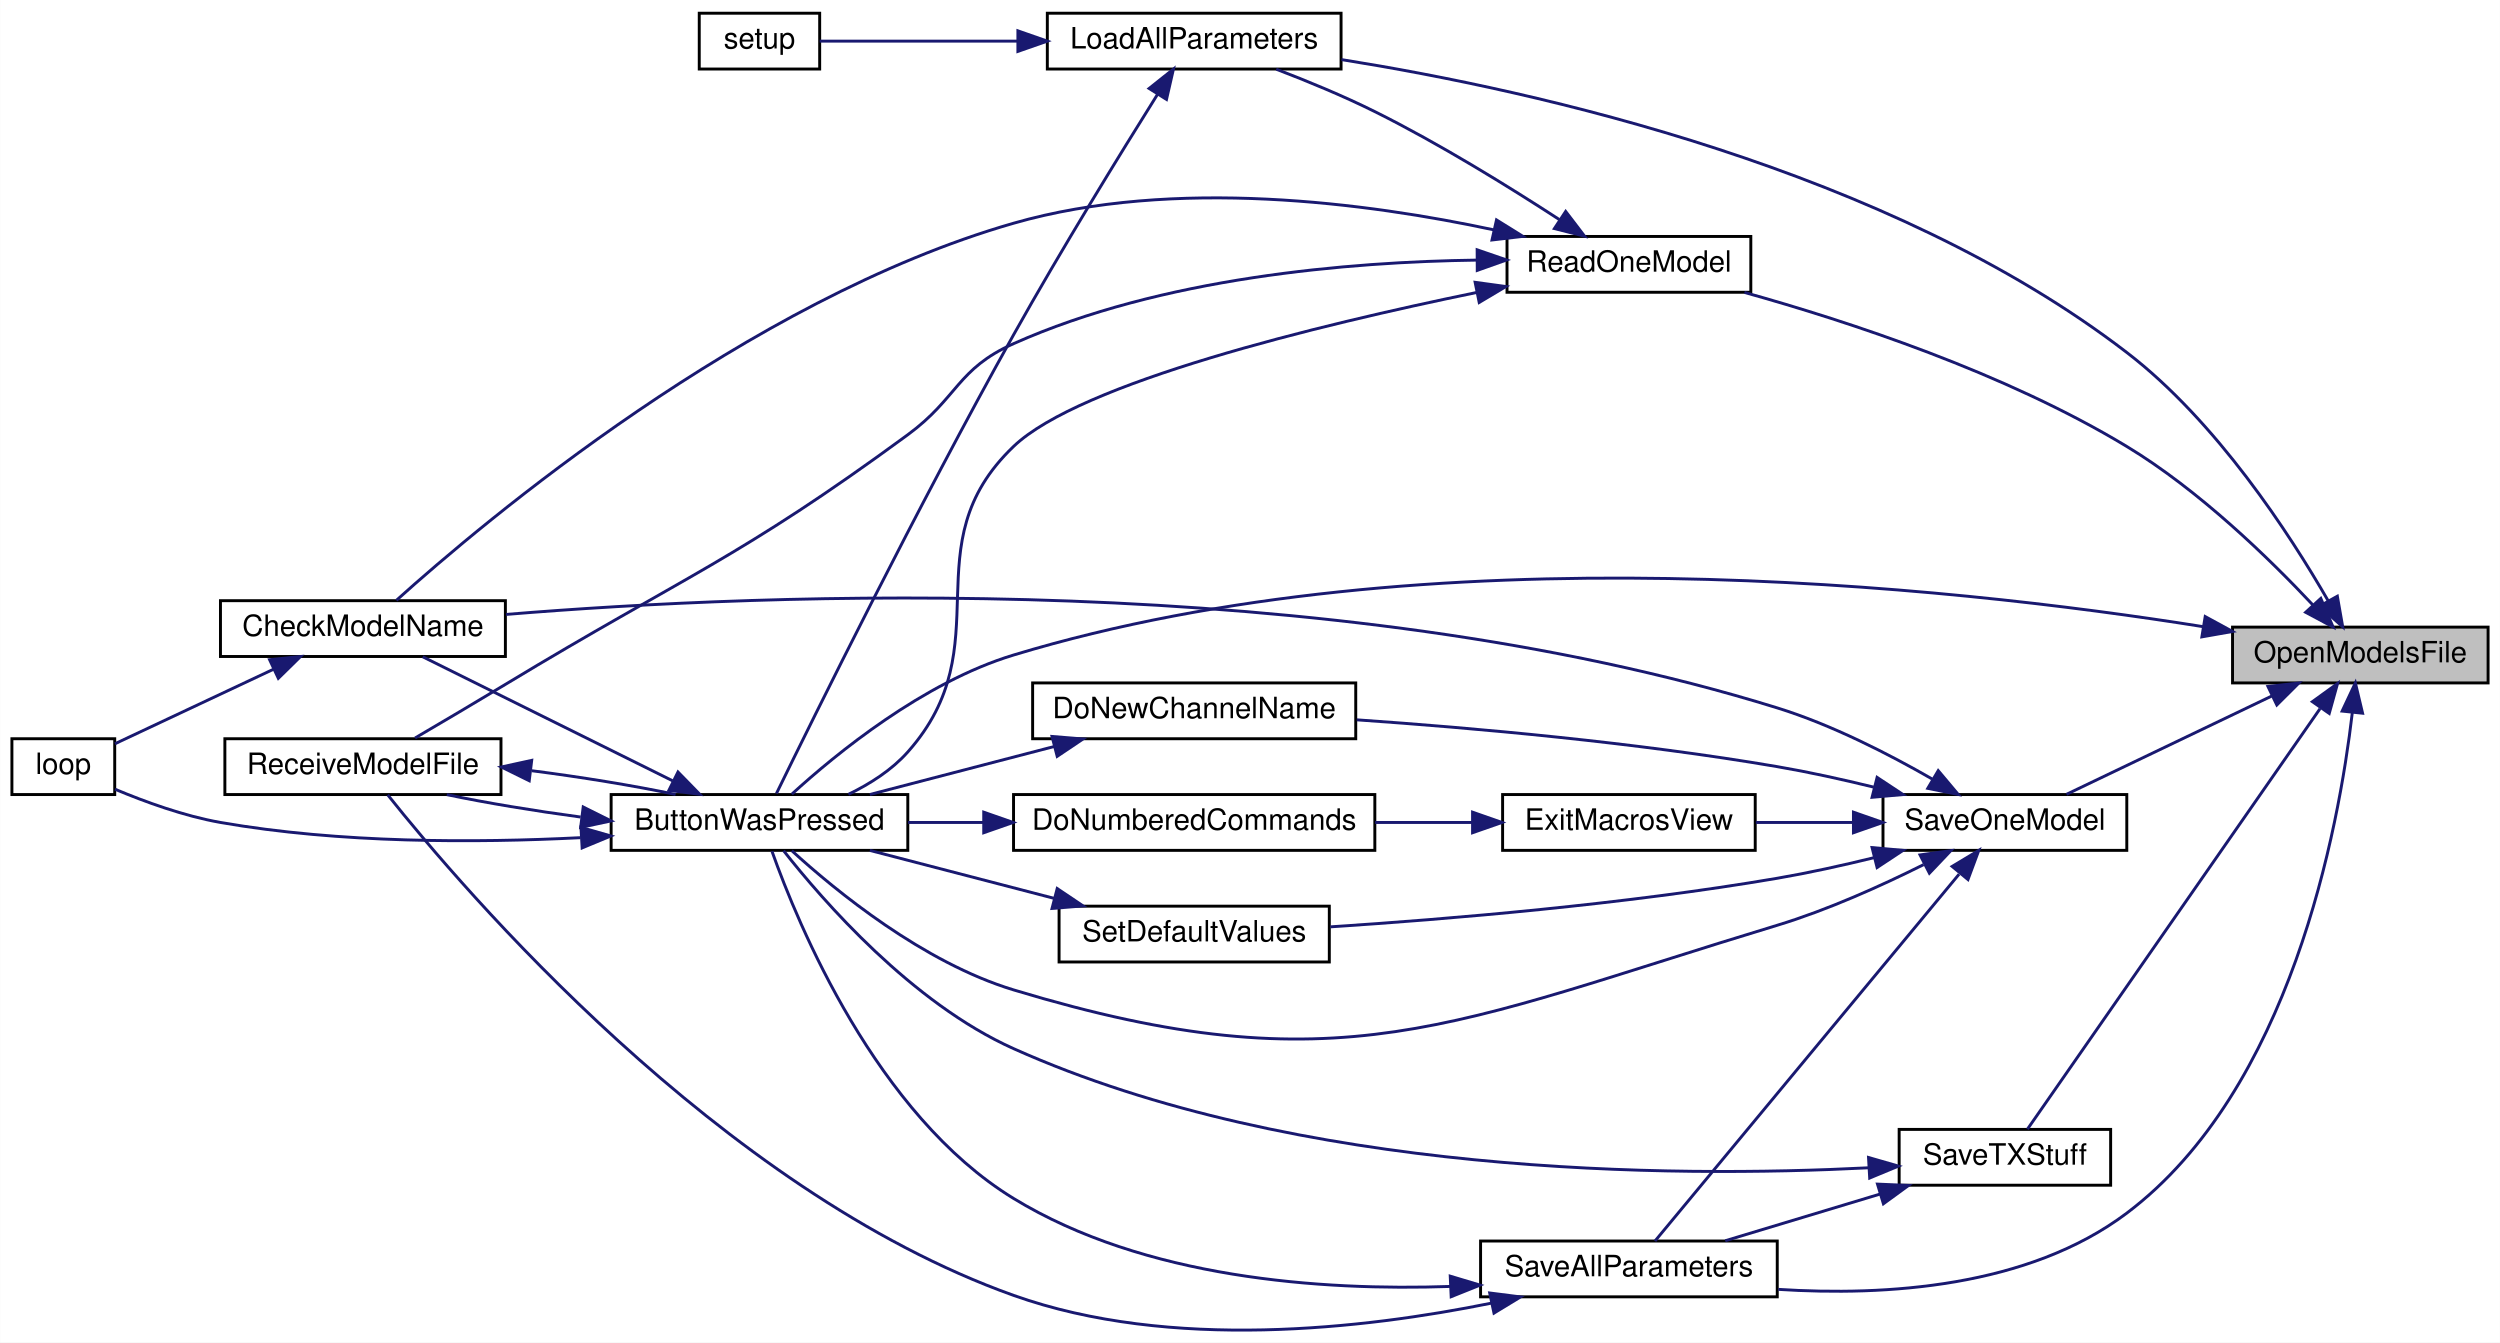
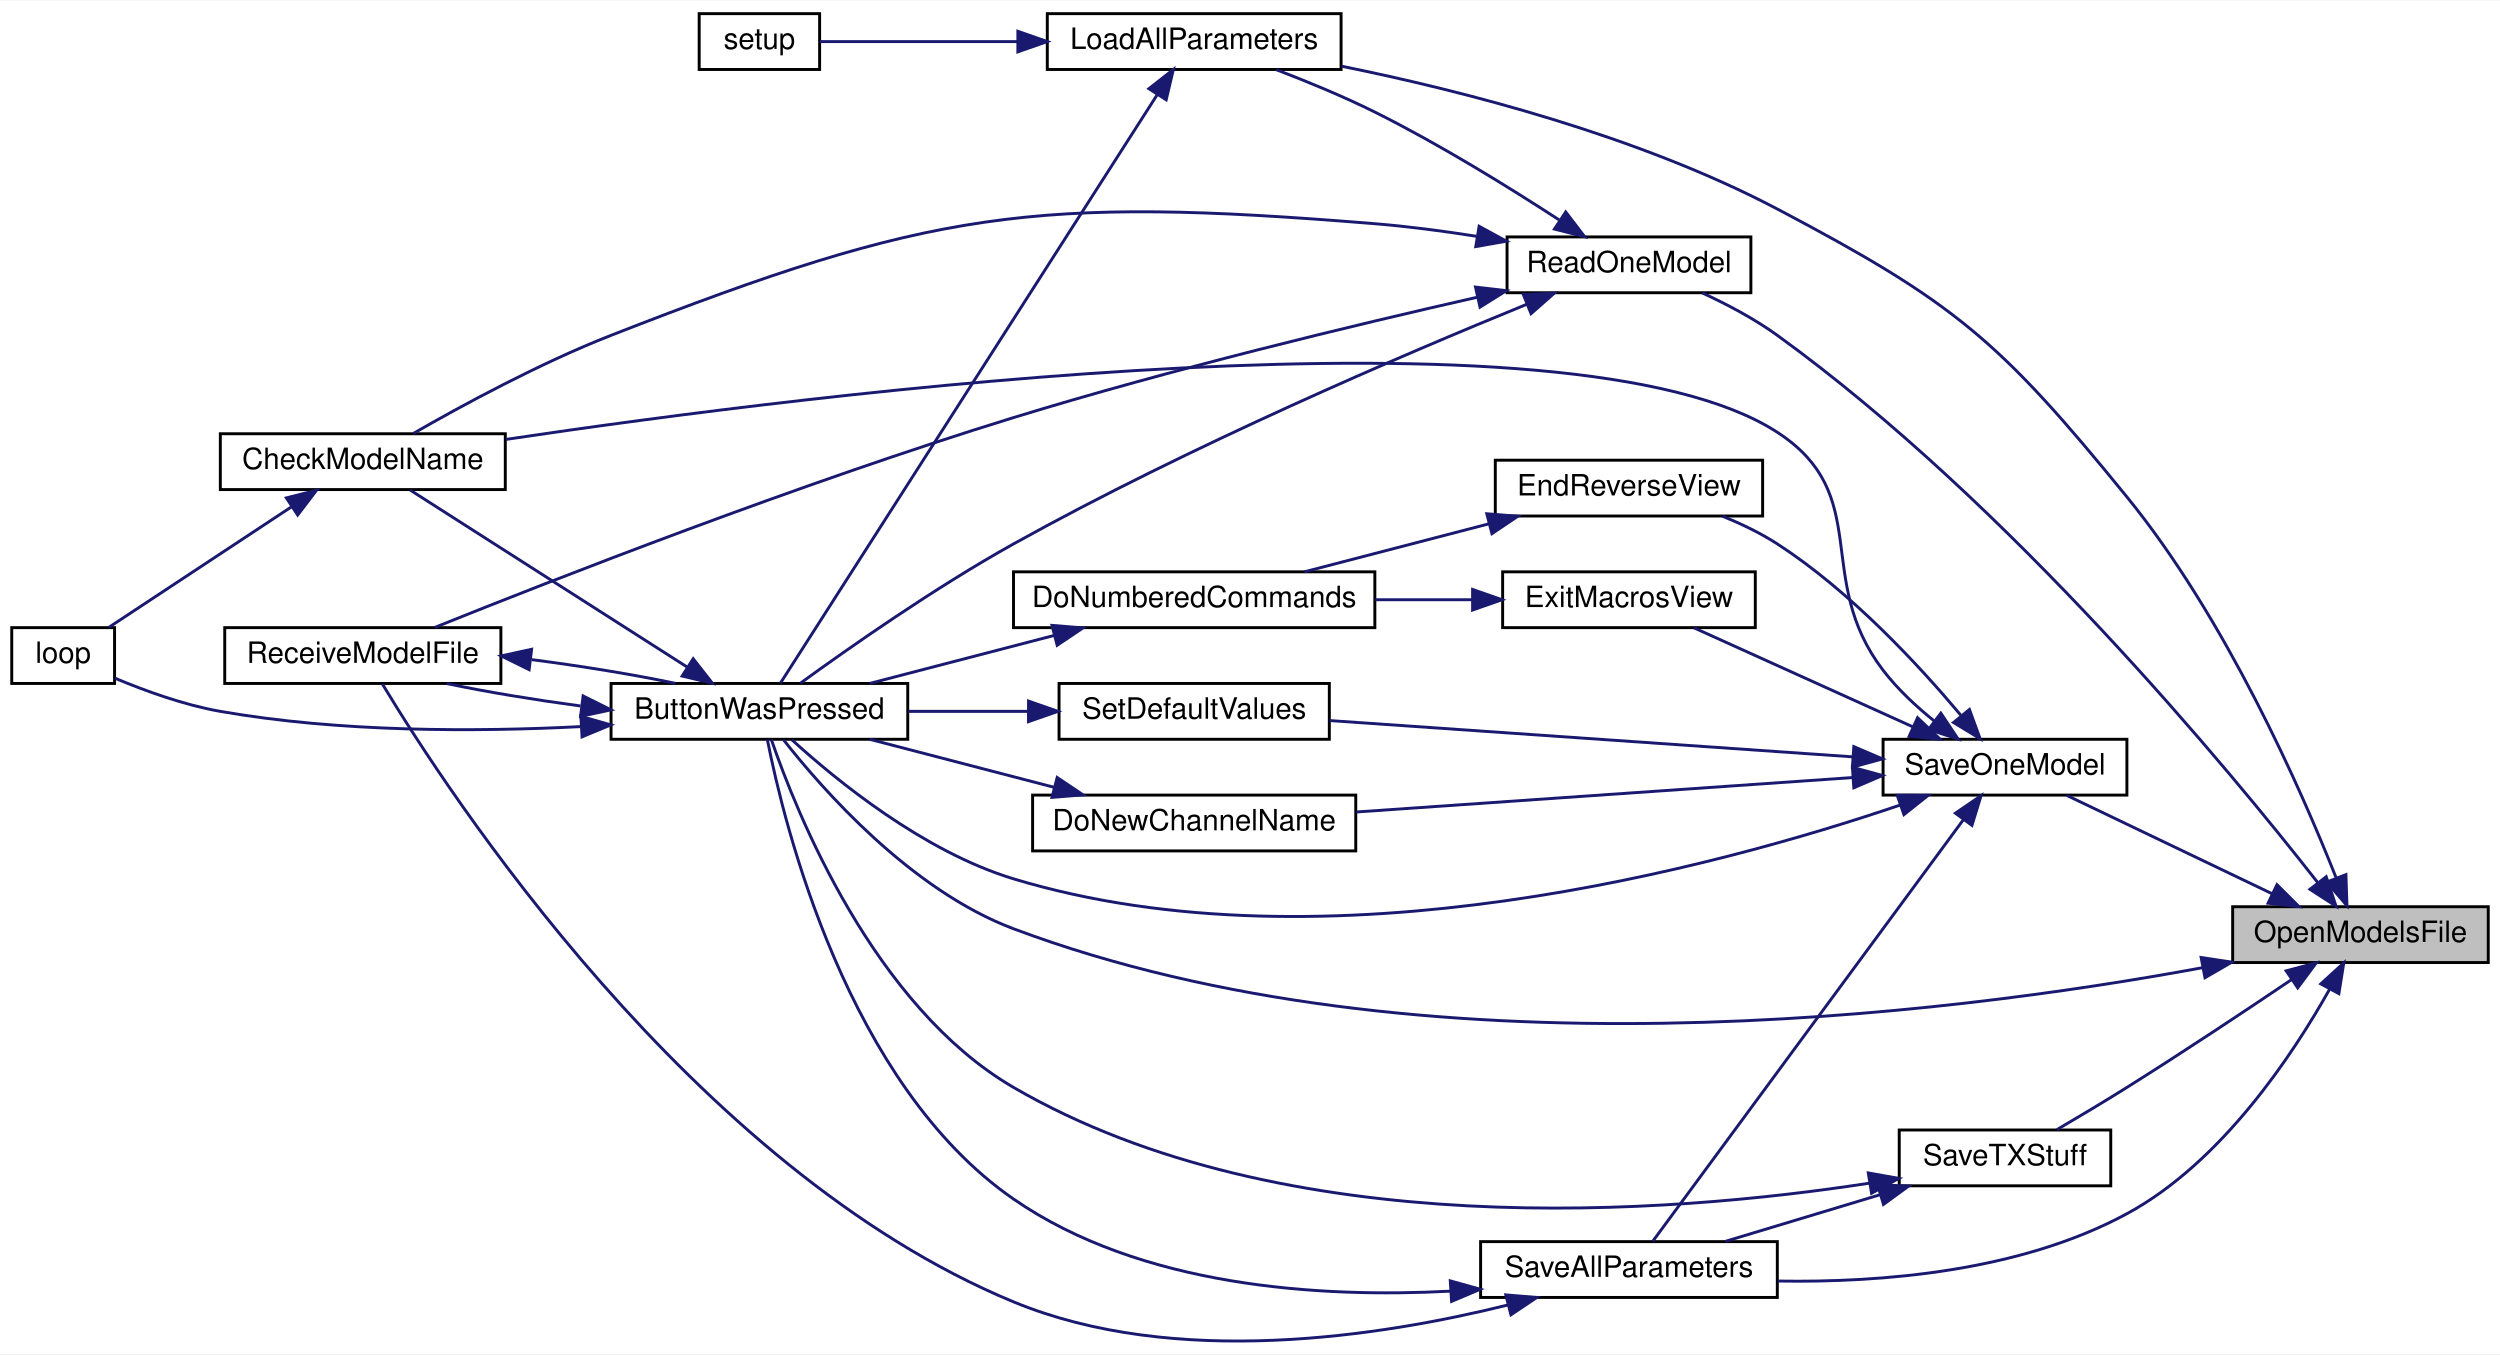
- <svg xmlns="http://www.w3.org/2000/svg" xmlns:xlink="http://www.w3.org/1999/xlink" width="851pt" height="457pt" viewBox="0.00 0.00 851.00 457.06">
-   <g id="graph0" class="graph" transform="scale(1 1) rotate(0) translate(4 453.06)">
-     <polygon fill="white" stroke="transparent" points="-4,4 -4,-453.06 847,-453.06 847,4 -4,4" />
+ <svg xmlns="http://www.w3.org/2000/svg" xmlns:xlink="http://www.w3.org/1999/xlink" width="851pt" height="461pt" viewBox="0.00 0.00 851.00 460.70">
+   <g id="graph0" class="graph" transform="scale(1 1) rotate(0) translate(4 456.7)">
+     <polygon fill="white" stroke="transparent" points="-4,4 -4,-456.7 847,-456.7 847,4 -4,4" />
    <g id="node1" class="node">
      <g id="a_node1">
        <a xlink:title=" ">
-           <polygon fill="#bfbfbf" stroke="black" points="756,-220.56 756,-239.56 843,-239.56 843,-220.56 756,-220.56" />
-           <text text-anchor="middle" x="799.5" y="-227.56" font-family="Helvetica,sans-Serif" font-size="10.00">OpenModelsFile</text>
+           <polygon fill="#bfbfbf" stroke="black" points="756,-129.2 756,-148.2 843,-148.2 843,-129.2 756,-129.2" />
+           <text text-anchor="middle" x="799.5" y="-136.2" font-family="Helvetica,sans-Serif" font-size="10.00">OpenModelsFile</text>
        </a>
      </g>
    </g>
    <g id="node2" class="node">
      <g id="a_node2">
        <a xlink:href="_transmitter_code_2src_2main_8cpp.html#a8e7ccbf842764fd85cc578be263f7202" target="_top" xlink:title=" ">
-           <polygon fill="white" stroke="black" points="204,-163.56 204,-182.56 305,-182.56 305,-163.56 204,-163.56" />
-           <text text-anchor="middle" x="254.5" y="-170.56" font-family="Helvetica,sans-Serif" font-size="10.00">ButtonWasPressed</text>
+           <polygon fill="white" stroke="black" points="204,-205.2 204,-224.2 305,-224.2 305,-205.2 204,-205.2" />
+           <text text-anchor="middle" x="254.5" y="-212.2" font-family="Helvetica,sans-Serif" font-size="10.00">ButtonWasPressed</text>
        </a>
      </g>
    </g>
    <g id="edge1" class="edge">
-       <path fill="none" stroke="midnightblue" d="M745.89,-239.73C659.27,-253.54 482.17,-272.81 341,-230.06 310.27,-220.76 280.48,-196.36 265.51,-182.69" />
-       <polygon fill="midnightblue" stroke="midnightblue" points="746.69,-243.15 755.99,-238.08 745.56,-236.24 746.69,-243.15" />
+       <path fill="none" stroke="midnightblue" d="M745.8,-127.46C658.41,-111.29 479.42,-88.77 341,-140.7 306.08,-153.8 275.9,-188.21 262.65,-205.09" />
+       <polygon fill="midnightblue" stroke="midnightblue" points="745.26,-130.92 755.74,-129.34 746.57,-124.04 745.26,-130.92" />
    </g>
    <g id="node6" class="node">
      <g id="a_node6">
        <a xlink:href="_transmitter_code_2src_2main_8cpp.html#a909acb7ed667a5cc9c4ec6191fc33e75" target="_top" xlink:title=" ">
-           <polygon fill="white" stroke="black" points="352.5,-429.56 352.5,-448.56 452.5,-448.56 452.5,-429.56 352.5,-429.56" />
-           <text text-anchor="middle" x="402.5" y="-436.56" font-family="Helvetica,sans-Serif" font-size="10.00">LoadAllParameters</text>
+           <polygon fill="white" stroke="black" points="352.5,-433.2 352.5,-452.2 452.5,-452.2 452.5,-433.2 352.5,-433.2" />
+           <text text-anchor="middle" x="402.5" y="-440.2" font-family="Helvetica,sans-Serif" font-size="10.00">LoadAllParameters</text>
        </a>
      </g>
    </g>
    <g id="edge7" class="edge">
-       <path fill="none" stroke="midnightblue" d="M788.51,-248.6C775.45,-271.28 750.6,-309.56 720,-333.06 638.89,-395.37 519.18,-422.15 452.65,-432.77" />
-       <polygon fill="midnightblue" stroke="midnightblue" points="791.68,-250.09 793.51,-239.66 785.57,-246.67 791.68,-250.09" />
+       <path fill="none" stroke="midnightblue" d="M791.15,-158.22C779.26,-188.16 753.71,-246.3 720,-287.7 676.74,-340.82 661.62,-353.76 601,-385.7 553.64,-410.65 493.97,-425.93 452.68,-434.31" />
+       <polygon fill="midnightblue" stroke="midnightblue" points="794.55,-159.13 794.9,-148.55 788.02,-156.6 794.55,-159.13" />
    </g>
    <g id="node8" class="node">
      <g id="a_node8">
        <a xlink:href="_transmitter_code_2src_2main_8cpp.html#a3d9d955a8c7cfea4cc99e78f3746bd26" target="_top" xlink:title=" ">
-           <polygon fill="white" stroke="black" points="509,-353.56 509,-372.56 592,-372.56 592,-353.56 509,-353.56" />
-           <text text-anchor="middle" x="550.5" y="-360.56" font-family="Helvetica,sans-Serif" font-size="10.00">ReadOneModel</text>
+           <polygon fill="white" stroke="black" points="509,-357.2 509,-376.2 592,-376.2 592,-357.2 509,-357.2" />
+           <text text-anchor="middle" x="550.5" y="-364.2" font-family="Helvetica,sans-Serif" font-size="10.00">ReadOneModel</text>
        </a>
      </g>
    </g>
    <g id="edge10" class="edge">
-       <path fill="none" stroke="midnightblue" d="M783.35,-247.1C768.52,-262.91 744.64,-286.16 720,-301.06 678.52,-326.15 625.27,-343.63 589.84,-353.5" />
-       <polygon fill="midnightblue" stroke="midnightblue" points="786.05,-249.34 790.23,-239.6 780.89,-244.6 786.05,-249.34" />
+       <path fill="none" stroke="midnightblue" d="M784.91,-156.48C755.06,-194.62 680.11,-285.43 601,-342.7 593.19,-348.35 583.83,-353.28 575.37,-357.18" />
+       <polygon fill="midnightblue" stroke="midnightblue" points="787.84,-158.42 791.2,-148.37 782.3,-154.13 787.84,-158.42" />
    </g>
    <g id="node9" class="node">
      <g id="a_node9">
        <a xlink:href="_transmitter_code_2src_2main_8cpp.html#a92c5dada5e5ef70261391557464f2d19" target="_top" xlink:title=" ">
-           <polygon fill="white" stroke="black" points="500,-11.56 500,-30.56 601,-30.56 601,-11.56 500,-11.56" />
-           <text text-anchor="middle" x="550.5" y="-18.56" font-family="Helvetica,sans-Serif" font-size="10.00">SaveAllParameters</text>
+           <polygon fill="white" stroke="black" points="500,-15.2 500,-34.2 601,-34.2 601,-15.2 500,-15.2" />
+           <text text-anchor="middle" x="550.5" y="-22.2" font-family="Helvetica,sans-Serif" font-size="10.00">SaveAllParameters</text>
        </a>
      </g>
    </g>
    <g id="edge15" class="edge">
-       <path fill="none" stroke="midnightblue" d="M796.77,-210.39C792.15,-170.88 775.78,-82.09 720,-40.06 686.38,-14.73 637.74,-11.77 601.35,-14.1" />
-       <polygon fill="midnightblue" stroke="midnightblue" points="793.31,-210.97 797.82,-220.56 800.27,-210.25 793.31,-210.97" />
+       <path fill="none" stroke="midnightblue" d="M789.06,-120.23C776.56,-97.91 752.29,-61.18 720,-43.7 683.63,-24 636.43,-20.2 601.24,-20.78" />
+       <polygon fill="midnightblue" stroke="midnightblue" points="786,-121.93 793.82,-129.08 792.16,-118.62 786,-121.93" />
    </g>
    <g id="node10" class="node">
      <g id="a_node10">
        <a xlink:href="_transmitter_code_2src_2main_8cpp.html#a6717bc5d0d10c1fb5379fc2d0d8c10fb" target="_top" xlink:title=" ">
-           <polygon fill="white" stroke="black" points="637,-163.56 637,-182.56 720,-182.56 720,-163.56 637,-163.56" />
-           <text text-anchor="middle" x="678.5" y="-170.56" font-family="Helvetica,sans-Serif" font-size="10.00">SaveOneModel</text>
+           <polygon fill="white" stroke="black" points="637,-186.2 637,-205.2 720,-205.2 720,-186.2 637,-186.2" />
+           <text text-anchor="middle" x="678.5" y="-193.2" font-family="Helvetica,sans-Serif" font-size="10.00">SaveOneModel</text>
        </a>
      </g>
    </g>
    <g id="edge18" class="edge">
-       <path fill="none" stroke="midnightblue" d="M769.49,-216.17C747.77,-205.77 718.64,-191.81 699.48,-182.64" />
-       <polygon fill="midnightblue" stroke="midnightblue" points="768.05,-219.36 778.58,-220.52 771.08,-213.05 768.05,-219.36" />
-     </g>
-     <g id="node15" class="node">
-       <g id="a_node15">
+       <path fill="none" stroke="midnightblue" d="M769.49,-152.59C747.77,-162.99 718.64,-176.95 699.48,-186.12" />
+       <polygon fill="midnightblue" stroke="midnightblue" points="771.08,-155.71 778.58,-148.24 768.05,-149.4 771.08,-155.71" />
+     </g>
+     <g id="node16" class="node">
+       <g id="a_node16">
        <a xlink:href="_transmitter_code_2src_2main_8cpp.html#a9214716193ab9843267fc070ebfa12ff" target="_top" xlink:title=" ">
-           <polygon fill="white" stroke="black" points="642.5,-49.56 642.5,-68.56 714.5,-68.56 714.5,-49.56 642.5,-49.56" />
-           <text text-anchor="middle" x="678.5" y="-56.56" font-family="Helvetica,sans-Serif" font-size="10.00">SaveTXStuff</text>
-         </a>
-       </g>
-     </g>
-     <g id="edge29" class="edge">
-       <path fill="none" stroke="midnightblue" d="M785.79,-211.8C760.64,-175.66 705.3,-96.14 686.17,-68.64" />
-       <polygon fill="midnightblue" stroke="midnightblue" points="783.18,-214.17 791.76,-220.38 788.92,-210.17 783.18,-214.17" />
+           <polygon fill="white" stroke="black" points="642.5,-53.2 642.5,-72.2 714.5,-72.2 714.5,-53.2 642.5,-53.2" />
+           <text text-anchor="middle" x="678.5" y="-60.2" font-family="Helvetica,sans-Serif" font-size="10.00">SaveTXStuff</text>
+         </a>
+       </g>
+     </g>
+     <g id="edge31" class="edge">
+       <path fill="none" stroke="midnightblue" d="M776,-123.36C760.41,-112.84 739.1,-98.67 720,-86.7 712.24,-81.83 703.52,-76.63 696.17,-72.32" />
+       <polygon fill="midnightblue" stroke="midnightblue" points="774.21,-126.38 784.46,-129.09 778.14,-120.58 774.21,-126.38" />
    </g>
    <g id="node3" class="node">
      <g id="a_node3">
        <a xlink:href="_transmitter_code_2src_2main_8cpp.html#a984cb52354a84c45e9e41f396a1c5e92" target="_top" xlink:title=" ">
-           <polygon fill="white" stroke="black" points="71,-229.56 71,-248.56 168,-248.56 168,-229.56 71,-229.56" />
-           <text text-anchor="middle" x="119.5" y="-236.56" font-family="Helvetica,sans-Serif" font-size="10.00">CheckModelName</text>
+           <polygon fill="white" stroke="black" points="71,-290.2 71,-309.2 168,-309.2 168,-290.2 71,-290.2" />
+           <text text-anchor="middle" x="119.5" y="-297.2" font-family="Helvetica,sans-Serif" font-size="10.00">CheckModelName</text>
        </a>
      </g>
    </g>
    <g id="edge2" class="edge">
-       <path fill="none" stroke="midnightblue" d="M224.93,-187.24C199.25,-199.99 162.23,-218.35 139.86,-229.46" />
-       <polygon fill="midnightblue" stroke="midnightblue" points="226.76,-190.24 234.16,-182.66 223.65,-183.97 226.76,-190.24" />
+       <path fill="none" stroke="midnightblue" d="M229.97,-229.74C202.73,-247.14 158.69,-275.29 135.65,-290.01" />
+       <polygon fill="midnightblue" stroke="midnightblue" points="231.96,-232.62 238.5,-224.28 228.19,-226.72 231.96,-232.62" />
    </g>
    <g id="node4" class="node">
      <g id="a_node4">
        <a xlink:href="_transmitter_code_2src_2main_8cpp.html#afe461d27b9c48d5921c00d521181f12f" target="_top" xlink:title=" ">
-           <polygon fill="white" stroke="black" points="0,-182.56 0,-201.56 35,-201.56 35,-182.56 0,-182.56" />
-           <text text-anchor="middle" x="17.5" y="-189.56" font-family="Helvetica,sans-Serif" font-size="10.00">loop</text>
+           <polygon fill="white" stroke="black" points="0,-224.2 0,-243.2 35,-243.2 35,-224.2 0,-224.2" />
+           <text text-anchor="middle" x="17.5" y="-231.2" font-family="Helvetica,sans-Serif" font-size="10.00">loop</text>
        </a>
      </g>
    </g>
    <g id="edge4" class="edge">
-       <path fill="none" stroke="midnightblue" d="M193.62,-167.88C157.78,-166.06 111.48,-165.97 71,-173.06 58.59,-175.24 45.24,-180.11 35.11,-184.37" />
-       <polygon fill="midnightblue" stroke="midnightblue" points="193.73,-171.39 203.91,-168.46 194.13,-164.4 193.73,-171.39" />
+       <path fill="none" stroke="midnightblue" d="M193.62,-209.51C157.78,-207.69 111.48,-207.6 71,-214.7 58.59,-216.87 45.24,-221.74 35.11,-226" />
+       <polygon fill="midnightblue" stroke="midnightblue" points="193.73,-213.02 203.91,-210.1 194.13,-206.03 193.73,-213.02" />
    </g>
    <g id="node5" class="node">
      <g id="a_node5">
        <a xlink:href="_transmitter_code_2src_2main_8cpp.html#ab7c9edf843c732d7fe296564f39bc0dc" target="_top" xlink:title="RECEIVE A MODEL FILE.">
-           <polygon fill="white" stroke="black" points="72.5,-182.56 72.5,-201.56 166.5,-201.56 166.5,-182.56 72.5,-182.56" />
-           <text text-anchor="middle" x="119.5" y="-189.56" font-family="Helvetica,sans-Serif" font-size="10.00">ReceiveModelFile</text>
+           <polygon fill="white" stroke="black" points="72.5,-224.2 72.5,-243.2 166.5,-243.2 166.5,-224.2 72.5,-224.2" />
+           <text text-anchor="middle" x="119.5" y="-231.2" font-family="Helvetica,sans-Serif" font-size="10.00">ReceiveModelFile</text>
        </a>
      </g>
    </g>
    <g id="edge5" class="edge">
-       <path fill="none" stroke="midnightblue" d="M193.63,-174.9C177.72,-177.03 161.3,-179.75 148.06,-182.53" />
-       <polygon fill="midnightblue" stroke="midnightblue" points="194.49,-178.32 203.98,-173.59 193.62,-171.37 194.49,-178.32" />
+       <path fill="none" stroke="midnightblue" d="M193.63,-216.53C177.72,-218.66 161.3,-221.38 148.06,-224.17" />
+       <polygon fill="midnightblue" stroke="midnightblue" points="194.49,-219.95 203.98,-215.22 193.62,-213 194.49,-219.95" />
    </g>
    <g id="edge3" class="edge">
-       <path fill="none" stroke="midnightblue" d="M88.98,-225.19C71.38,-216.92 49.7,-206.73 35.07,-199.85" />
-       <polygon fill="midnightblue" stroke="midnightblue" points="87.72,-228.47 98.26,-229.55 90.7,-222.13 87.72,-228.47" />
+       <path fill="none" stroke="midnightblue" d="M95.24,-284.34C76.01,-271.65 49.29,-254.02 32.99,-243.26" />
+       <polygon fill="midnightblue" stroke="midnightblue" points="93.47,-287.37 103.74,-289.96 97.33,-281.53 93.47,-287.37" />
    </g>
    <g id="edge6" class="edge">
-       <path fill="none" stroke="midnightblue" d="M177,-190.67C193.94,-188.49 211.77,-185.58 225.94,-182.59" />
-       <polygon fill="midnightblue" stroke="midnightblue" points="176.12,-187.26 166.61,-191.94 176.96,-194.2 176.12,-187.26" />
+       <path fill="none" stroke="midnightblue" d="M177,-232.31C193.94,-230.12 211.77,-227.21 225.94,-224.23" />
+       <polygon fill="midnightblue" stroke="midnightblue" points="176.12,-228.89 166.61,-233.57 176.96,-235.84 176.12,-228.89" />
    </g>
    <g id="edge8" class="edge">
-       <path fill="none" stroke="midnightblue" d="M390,-420.91C377.54,-401.04 357.26,-368.13 341,-339.06 308.41,-280.78 272.91,-208.81 260.28,-182.92" />
-       <polygon fill="midnightblue" stroke="midnightblue" points="387.15,-422.94 395.44,-429.54 393.07,-419.21 387.15,-422.94" />
+       <path fill="none" stroke="midnightblue" d="M389.89,-424.57C360.49,-378.65 283.83,-258.93 261.61,-224.24" />
+       <polygon fill="midnightblue" stroke="midnightblue" points="387.07,-426.65 395.41,-433.19 392.97,-422.88 387.07,-426.65" />
    </g>
    <g id="node7" class="node">
      <g id="a_node7">
        <a xlink:href="_transmitter_code_2src_2main_8cpp.html#a4fc01d736fe50cf5b977f755b675f11d" target="_top" xlink:title=" ">
-           <polygon fill="white" stroke="black" points="234,-429.56 234,-448.56 275,-448.56 275,-429.56 234,-429.56" />
-           <text text-anchor="middle" x="254.5" y="-436.56" font-family="Helvetica,sans-Serif" font-size="10.00">setup</text>
+           <polygon fill="white" stroke="black" points="234,-433.2 234,-452.2 275,-452.2 275,-433.2 234,-433.2" />
+           <text text-anchor="middle" x="254.5" y="-440.2" font-family="Helvetica,sans-Serif" font-size="10.00">setup</text>
        </a>
      </g>
    </g>
    <g id="edge9" class="edge">
-       <path fill="none" stroke="midnightblue" d="M342.35,-439.06C318.34,-439.06 292.25,-439.06 275,-439.06" />
-       <polygon fill="midnightblue" stroke="midnightblue" points="342.48,-442.56 352.48,-439.06 342.48,-435.56 342.48,-442.56" />
+       <path fill="none" stroke="midnightblue" d="M342.35,-442.7C318.34,-442.7 292.25,-442.7 275,-442.7" />
+       <polygon fill="midnightblue" stroke="midnightblue" points="342.48,-446.2 352.48,-442.7 342.48,-439.2 342.48,-446.2" />
    </g>
    <g id="edge11" class="edge">
-       <path fill="none" stroke="midnightblue" d="M498.53,-353.46C444.41,-342.33 363.62,-322.71 341,-301.06 305.66,-267.25 337.48,-233.63 305,-197.06 299.55,-190.92 292.17,-186.2 284.78,-182.63" />
-       <polygon fill="midnightblue" stroke="midnightblue" points="498.14,-356.95 508.63,-355.51 499.53,-350.09 498.14,-356.95" />
+       <path fill="none" stroke="midnightblue" d="M515.66,-353.25C473.73,-336.14 400.53,-304.82 341,-271.7 314.19,-256.78 284.81,-236.17 268.41,-224.26" />
+       <polygon fill="midnightblue" stroke="midnightblue" points="514.54,-356.57 525.12,-357.08 517.17,-350.08 514.54,-356.57" />
    </g>
    <g id="edge12" class="edge">
-       <path fill="none" stroke="midnightblue" d="M504.57,-374.79C461.7,-383.97 395.72,-392.78 341,-377.06 250.28,-351.02 160.72,-275.52 130.89,-248.68" />
-       <polygon fill="midnightblue" stroke="midnightblue" points="505.42,-378.19 514.42,-372.59 503.89,-371.36 505.42,-378.19" />
+       <path fill="none" stroke="midnightblue" d="M498.59,-376.42C487.25,-378.2 475.25,-379.78 464,-380.7 347.6,-390.16 312.75,-385.26 204,-342.7 179.71,-333.19 153.16,-318.77 136.67,-309.29" />
+       <polygon fill="midnightblue" stroke="midnightblue" points="499.49,-379.82 508.79,-374.75 498.35,-372.91 499.49,-379.82" />
    </g>
    <g id="edge14" class="edge">
-       <path fill="none" stroke="midnightblue" d="M498.76,-364.51C455.13,-363.91 391.45,-358.58 341,-336.06 321.72,-327.46 322.02,-317.56 305,-305.06 247.23,-262.67 229.31,-257.15 168,-220.06 157.84,-213.92 146.38,-207.16 137.26,-201.82" />
-       <polygon fill="midnightblue" stroke="midnightblue" points="498.83,-368.01 508.85,-364.56 498.87,-361.01 498.83,-368.01" />
+       <path fill="none" stroke="midnightblue" d="M498.96,-355.7C456.47,-346.07 394.32,-331.08 341,-314.7 268.1,-292.29 184.05,-259.4 144.03,-243.29" />
+       <polygon fill="midnightblue" stroke="midnightblue" points="498.26,-359.13 508.78,-357.91 499.8,-352.3 498.26,-359.13" />
    </g>
    <g id="edge13" class="edge">
-       <path fill="none" stroke="midnightblue" d="M526.78,-378.33C509.89,-389.32 486.04,-404.09 464,-415.06 453.28,-420.4 441.06,-425.44 430.43,-429.5" />
-       <polygon fill="midnightblue" stroke="midnightblue" points="528.97,-381.08 535.4,-372.66 525.12,-375.24 528.97,-381.08" />
+       <path fill="none" stroke="midnightblue" d="M526.78,-381.96C509.89,-392.95 486.04,-407.72 464,-418.7 453.28,-424.03 441.06,-429.07 430.43,-433.13" />
+       <polygon fill="midnightblue" stroke="midnightblue" points="528.97,-384.71 535.4,-376.29 525.12,-378.87 528.97,-384.71" />
    </g>
    <g id="edge16" class="edge">
-       <path fill="none" stroke="midnightblue" d="M489.79,-15.1C445.6,-13.58 385.57,-17.84 341,-45.06 294.25,-73.62 267.54,-138.52 258.76,-163.25" />
-       <polygon fill="midnightblue" stroke="midnightblue" points="489.67,-18.6 499.82,-15.55 489.99,-11.61 489.67,-18.6" />
+       <path fill="none" stroke="midnightblue" d="M489.72,-17.34C444.96,-14.98 384.24,-18.8 341,-48.7 284.47,-87.78 262.93,-175.97 257.2,-205.13" />
+       <polygon fill="midnightblue" stroke="midnightblue" points="489.67,-20.84 499.88,-17.99 490.12,-13.86 489.67,-20.84" />
    </g>
    <g id="edge17" class="edge">
-       <path fill="none" stroke="midnightblue" d="M503.66,-9.41C460.4,-0.63 394.4,6.96 341,-12.06 240.92,-47.73 153.42,-150.45 127.95,-182.44" />
-       <polygon fill="midnightblue" stroke="midnightblue" points="503.1,-12.87 513.61,-11.53 504.56,-6.02 503.1,-12.87" />
+       <path fill="none" stroke="midnightblue" d="M509.25,-12.63C465.94,-1.86 395.89,9 341,-13.7 231.56,-58.95 148,-187.78 126.13,-224.07" />
+       <polygon fill="midnightblue" stroke="midnightblue" points="508.57,-16.07 519.13,-15.19 510.33,-9.29 508.57,-16.07" />
    </g>
    <g id="edge19" class="edge">
-       <path fill="none" stroke="midnightblue" d="M650.82,-158.7C636.43,-151.51 618.15,-143.26 601,-138.06 490.01,-104.44 451.99,-82.46 341,-116.06 310.27,-125.37 280.48,-149.77 265.51,-163.44" />
-       <polygon fill="midnightblue" stroke="midnightblue" points="649.61,-162.01 660.1,-163.46 652.8,-155.78 649.61,-162.01" />
+       <path fill="none" stroke="midnightblue" d="M642.72,-182.78C580.72,-161.73 447.6,-125.42 341,-157.7 310.27,-167 280.48,-191.4 265.51,-205.07" />
+       <polygon fill="midnightblue" stroke="midnightblue" points="641.8,-186.17 652.39,-186.14 644.1,-179.56 641.8,-186.17" />
    </g>
    <g id="edge20" class="edge">
-       <path fill="none" stroke="midnightblue" d="M653.74,-187.85C639.07,-196.28 619.57,-206.3 601,-212.06 448.59,-259.38 256.13,-251.12 168.22,-243.88" />
-       <polygon fill="midnightblue" stroke="midnightblue" points="655.8,-190.7 662.62,-182.59 652.24,-184.67 655.8,-190.7" />
-     </g>
-     <g id="edge26" class="edge">
-       <path fill="none" stroke="midnightblue" d="M662.9,-155.45C636.13,-123.16 580.06,-55.52 559.38,-30.57" />
-       <polygon fill="midnightblue" stroke="midnightblue" points="660.54,-158.09 669.62,-163.56 665.93,-153.62 660.54,-158.09" />
+       <path fill="none" stroke="midnightblue" d="M654.33,-211.49C648.15,-216.47 641.85,-222.35 637,-228.7 613.08,-259.99 634.03,-288.23 601,-309.7 530.78,-355.33 275.21,-323.24 168.17,-307.27" />
+       <polygon fill="midnightblue" stroke="midnightblue" points="656.67,-214.1 662.54,-205.28 652.45,-208.52 656.67,-214.1" />
+     </g>
+     <g id="edge28" class="edge">
+       <path fill="none" stroke="midnightblue" d="M664.38,-177.89C637.91,-141.96 578.9,-61.89 558.56,-34.27" />
+       <polygon fill="midnightblue" stroke="midnightblue" points="661.61,-180.04 670.36,-186.01 667.25,-175.89 661.61,-180.04" />
    </g>
    <g id="node11" class="node">
      <g id="a_node11">
        <a xlink:href="_transmitter_code_2src_2main_8cpp.html#aba44d61ea51411cb5c601beb94b6fef4" target="_top" xlink:title=" ">
-           <polygon fill="white" stroke="black" points="347.5,-201.56 347.5,-220.56 457.5,-220.56 457.5,-201.56 347.5,-201.56" />
-           <text text-anchor="middle" x="402.5" y="-208.56" font-family="Helvetica,sans-Serif" font-size="10.00">DoNewChannelName</text>
+           <polygon fill="white" stroke="black" points="347.5,-167.2 347.5,-186.2 457.5,-186.2 457.5,-167.2 347.5,-167.2" />
+           <text text-anchor="middle" x="402.5" y="-174.2" font-family="Helvetica,sans-Serif" font-size="10.00">DoNewChannelName</text>
        </a>
      </g>
    </g>
    <g id="edge21" class="edge">
-       <path fill="none" stroke="midnightblue" d="M633.87,-185.08C623.18,-187.69 611.73,-190.23 601,-192.06 552.96,-200.29 497.69,-205.23 457.85,-208" />
-       <polygon fill="midnightblue" stroke="midnightblue" points="634.99,-188.4 643.83,-182.56 633.28,-181.62 634.99,-188.4" />
+       <path fill="none" stroke="midnightblue" d="M626.6,-192.17C578.56,-188.83 506.77,-183.86 457.68,-180.45" />
+       <polygon fill="midnightblue" stroke="midnightblue" points="626.56,-195.67 636.78,-192.87 627.04,-188.69 626.56,-195.67" />
    </g>
    <g id="node12" class="node">
      <g id="a_node12">
-         <a xlink:href="_transmitter_code_2src_2main_8cpp.html#a488388f6430a0fc7bec57074ba750a2d" target="_top" xlink:title=" ">
-           <polygon fill="white" stroke="black" points="507.5,-163.56 507.5,-182.56 593.5,-182.56 593.5,-163.56 507.5,-163.56" />
-           <text text-anchor="middle" x="550.5" y="-170.56" font-family="Helvetica,sans-Serif" font-size="10.00">ExitMacrosView</text>
+         <a xlink:href="_transmitter_code_2src_2main_8cpp.html#afd3dd964eafc30405e000b03579dd00c" target="_top" xlink:title=" ">
+           <polygon fill="white" stroke="black" points="505,-281.2 505,-300.2 596,-300.2 596,-281.2 505,-281.2" />
+           <text text-anchor="middle" x="550.5" y="-288.2" font-family="Helvetica,sans-Serif" font-size="10.00">EndReverseView</text>
        </a>
      </g>
    </g>
    <g id="edge23" class="edge">
-       <path fill="none" stroke="midnightblue" d="M626.66,-173.06C615.72,-173.06 604.28,-173.06 593.72,-173.06" />
-       <polygon fill="midnightblue" stroke="midnightblue" points="626.94,-176.56 636.94,-173.06 626.94,-169.56 626.94,-176.56" />
+       <path fill="none" stroke="midnightblue" d="M663.47,-213.39C649.27,-230.32 625.9,-255.59 601,-271.7 595.28,-275.4 588.73,-278.54 582.31,-281.15" />
+       <polygon fill="midnightblue" stroke="midnightblue" points="666.4,-215.35 670.03,-205.39 660.98,-210.91 666.4,-215.35" />
    </g>
    <g id="node14" class="node">
      <g id="a_node14">
+         <a xlink:href="_transmitter_code_2src_2main_8cpp.html#a488388f6430a0fc7bec57074ba750a2d" target="_top" xlink:title=" ">
+           <polygon fill="white" stroke="black" points="507.5,-243.2 507.5,-262.2 593.5,-262.2 593.5,-243.2 507.5,-243.2" />
+           <text text-anchor="middle" x="550.5" y="-250.2" font-family="Helvetica,sans-Serif" font-size="10.00">ExitMacrosView</text>
+         </a>
+       </g>
+     </g>
+     <g id="edge26" class="edge">
+       <path fill="none" stroke="midnightblue" d="M647.09,-209.45C624.07,-219.87 593.03,-233.91 572.66,-243.12" />
+       <polygon fill="midnightblue" stroke="midnightblue" points="648.74,-212.55 656.41,-205.24 645.86,-206.17 648.74,-212.55" />
+     </g>
+     <g id="node15" class="node">
+       <g id="a_node15">
        <a xlink:href="_transmitter_code_2src_2main_8cpp.html#acbd0460ea44a7d07e4d77878411febb4" target="_top" xlink:title=" ">
-           <polygon fill="white" stroke="black" points="356.5,-125.56 356.5,-144.56 448.5,-144.56 448.5,-125.56 356.5,-125.56" />
-           <text text-anchor="middle" x="402.5" y="-132.56" font-family="Helvetica,sans-Serif" font-size="10.00">SetDefaultValues</text>
-         </a>
-       </g>
-     </g>
-     <g id="edge27" class="edge">
-       <path fill="none" stroke="midnightblue" d="M633.87,-161.05C623.18,-158.43 611.73,-155.9 601,-154.06 549.22,-145.19 489.05,-140.15 448.85,-137.52" />
-       <polygon fill="midnightblue" stroke="midnightblue" points="633.28,-164.51 643.83,-163.56 634.99,-157.72 633.28,-164.51" />
+           <polygon fill="white" stroke="black" points="356.5,-205.2 356.5,-224.2 448.5,-224.2 448.5,-205.2 356.5,-205.2" />
+           <text text-anchor="middle" x="402.5" y="-212.2" font-family="Helvetica,sans-Serif" font-size="10.00">SetDefaultValues</text>
+         </a>
+       </g>
+     </g>
+     <g id="edge29" class="edge">
+       <path fill="none" stroke="midnightblue" d="M626.61,-199.22C575.5,-202.77 497.49,-208.18 448.55,-211.57" />
+       <polygon fill="midnightblue" stroke="midnightblue" points="627.04,-202.7 636.78,-198.52 626.56,-195.72 627.04,-202.7" />
    </g>
    <g id="edge22" class="edge">
-       <path fill="none" stroke="midnightblue" d="M354.96,-198.95C334.63,-193.66 311.13,-187.54 292.08,-182.58" />
-       <polygon fill="midnightblue" stroke="midnightblue" points="354.1,-202.34 364.66,-201.48 355.86,-195.57 354.1,-202.34" />
+       <path fill="none" stroke="midnightblue" d="M354.96,-188.81C334.63,-194.1 311.13,-200.22 292.08,-205.18" />
+       <polygon fill="midnightblue" stroke="midnightblue" points="355.86,-192.19 364.66,-186.28 354.1,-185.42 355.86,-192.19" />
    </g>
    <g id="node13" class="node">
      <g id="a_node13">
        <a xlink:href="_transmitter_code_2src_2main_8cpp.html#a463a07d516b046c17a66b486dbcacb68" target="_top" xlink:title=" ">
-           <polygon fill="white" stroke="black" points="341,-163.56 341,-182.56 464,-182.56 464,-163.56 341,-163.56" />
-           <text text-anchor="middle" x="402.5" y="-170.56" font-family="Helvetica,sans-Serif" font-size="10.00">DoNumberedCommands</text>
+           <polygon fill="white" stroke="black" points="341,-243.2 341,-262.2 464,-262.2 464,-243.2 341,-243.2" />
+           <text text-anchor="middle" x="402.5" y="-250.2" font-family="Helvetica,sans-Serif" font-size="10.00">DoNumberedCommands</text>
        </a>
      </g>
    </g>
    <g id="edge24" class="edge">
-       <path fill="none" stroke="midnightblue" d="M497.21,-173.06C486.48,-173.06 475.09,-173.06 464.1,-173.06" />
-       <polygon fill="midnightblue" stroke="midnightblue" points="497.27,-176.56 507.27,-173.06 497.27,-169.56 497.27,-176.56" />
+       <path fill="none" stroke="midnightblue" d="M502.96,-278.58C482.63,-273.29 459.13,-267.17 440.08,-262.22" />
+       <polygon fill="midnightblue" stroke="midnightblue" points="502.1,-281.97 512.66,-281.11 503.86,-275.2 502.1,-281.97" />
    </g>
    <g id="edge25" class="edge">
-       <path fill="none" stroke="midnightblue" d="M330.73,-173.06C322.06,-173.06 313.35,-173.06 305.09,-173.06" />
-       <polygon fill="midnightblue" stroke="midnightblue" points="330.85,-176.56 340.85,-173.06 330.85,-169.56 330.85,-176.56" />
-     </g>
-     <g id="edge28" class="edge">
-       <path fill="none" stroke="midnightblue" d="M354.96,-147.18C334.63,-152.47 311.13,-158.59 292.08,-163.54" />
-       <polygon fill="midnightblue" stroke="midnightblue" points="355.86,-150.56 364.66,-144.65 354.1,-143.78 355.86,-150.56" />
+       <path fill="none" stroke="midnightblue" d="M354.96,-240.58C334.63,-235.29 311.13,-229.17 292.08,-224.22" />
+       <polygon fill="midnightblue" stroke="midnightblue" points="354.1,-243.97 364.66,-243.11 355.86,-237.2 354.1,-243.97" />
+     </g>
+     <g id="edge27" class="edge">
+       <path fill="none" stroke="midnightblue" d="M497.21,-252.7C486.48,-252.7 475.09,-252.7 464.1,-252.7" />
+       <polygon fill="midnightblue" stroke="midnightblue" points="497.27,-256.2 507.27,-252.7 497.27,-249.2 497.27,-256.2" />
    </g>
    <g id="edge30" class="edge">
-       <path fill="none" stroke="midnightblue" d="M632.05,-55.49C565.18,-52.08 437.73,-52.71 341,-96.06 306.36,-111.59 276.04,-146.48 262.71,-163.44" />
-       <polygon fill="midnightblue" stroke="midnightblue" points="632.07,-59 642.25,-56.07 632.47,-52.01 632.07,-59" />
-     </g>
-     <g id="edge31" class="edge">
-       <path fill="none" stroke="midnightblue" d="M635.94,-46.53C618.79,-41.36 599.25,-35.47 583.28,-30.65" />
-       <polygon fill="midnightblue" stroke="midnightblue" points="635.12,-49.94 645.7,-49.48 637.14,-43.24 635.12,-49.94" />
+       <path fill="none" stroke="midnightblue" d="M346.03,-214.7C332.6,-214.7 318.33,-214.7 305.18,-214.7" />
+       <polygon fill="midnightblue" stroke="midnightblue" points="346.11,-218.2 356.11,-214.7 346.1,-211.2 346.11,-218.2" />
+     </g>
+     <g id="edge32" class="edge">
+       <path fill="none" stroke="midnightblue" d="M632.41,-54.11C564.23,-43.59 433.11,-33.15 341,-86.7 293.41,-114.36 267.05,-180.39 258.56,-205.12" />
+       <polygon fill="midnightblue" stroke="midnightblue" points="631.96,-57.58 642.39,-55.72 633.08,-50.67 631.96,-57.58" />
+     </g>
+     <g id="edge33" class="edge">
+       <path fill="none" stroke="midnightblue" d="M635.94,-50.16C618.79,-44.99 599.25,-39.1 583.28,-34.28" />
+       <polygon fill="midnightblue" stroke="midnightblue" points="635.12,-53.57 645.7,-53.11 637.14,-46.87 635.12,-53.57" />
    </g>
  </g>
</svg>
